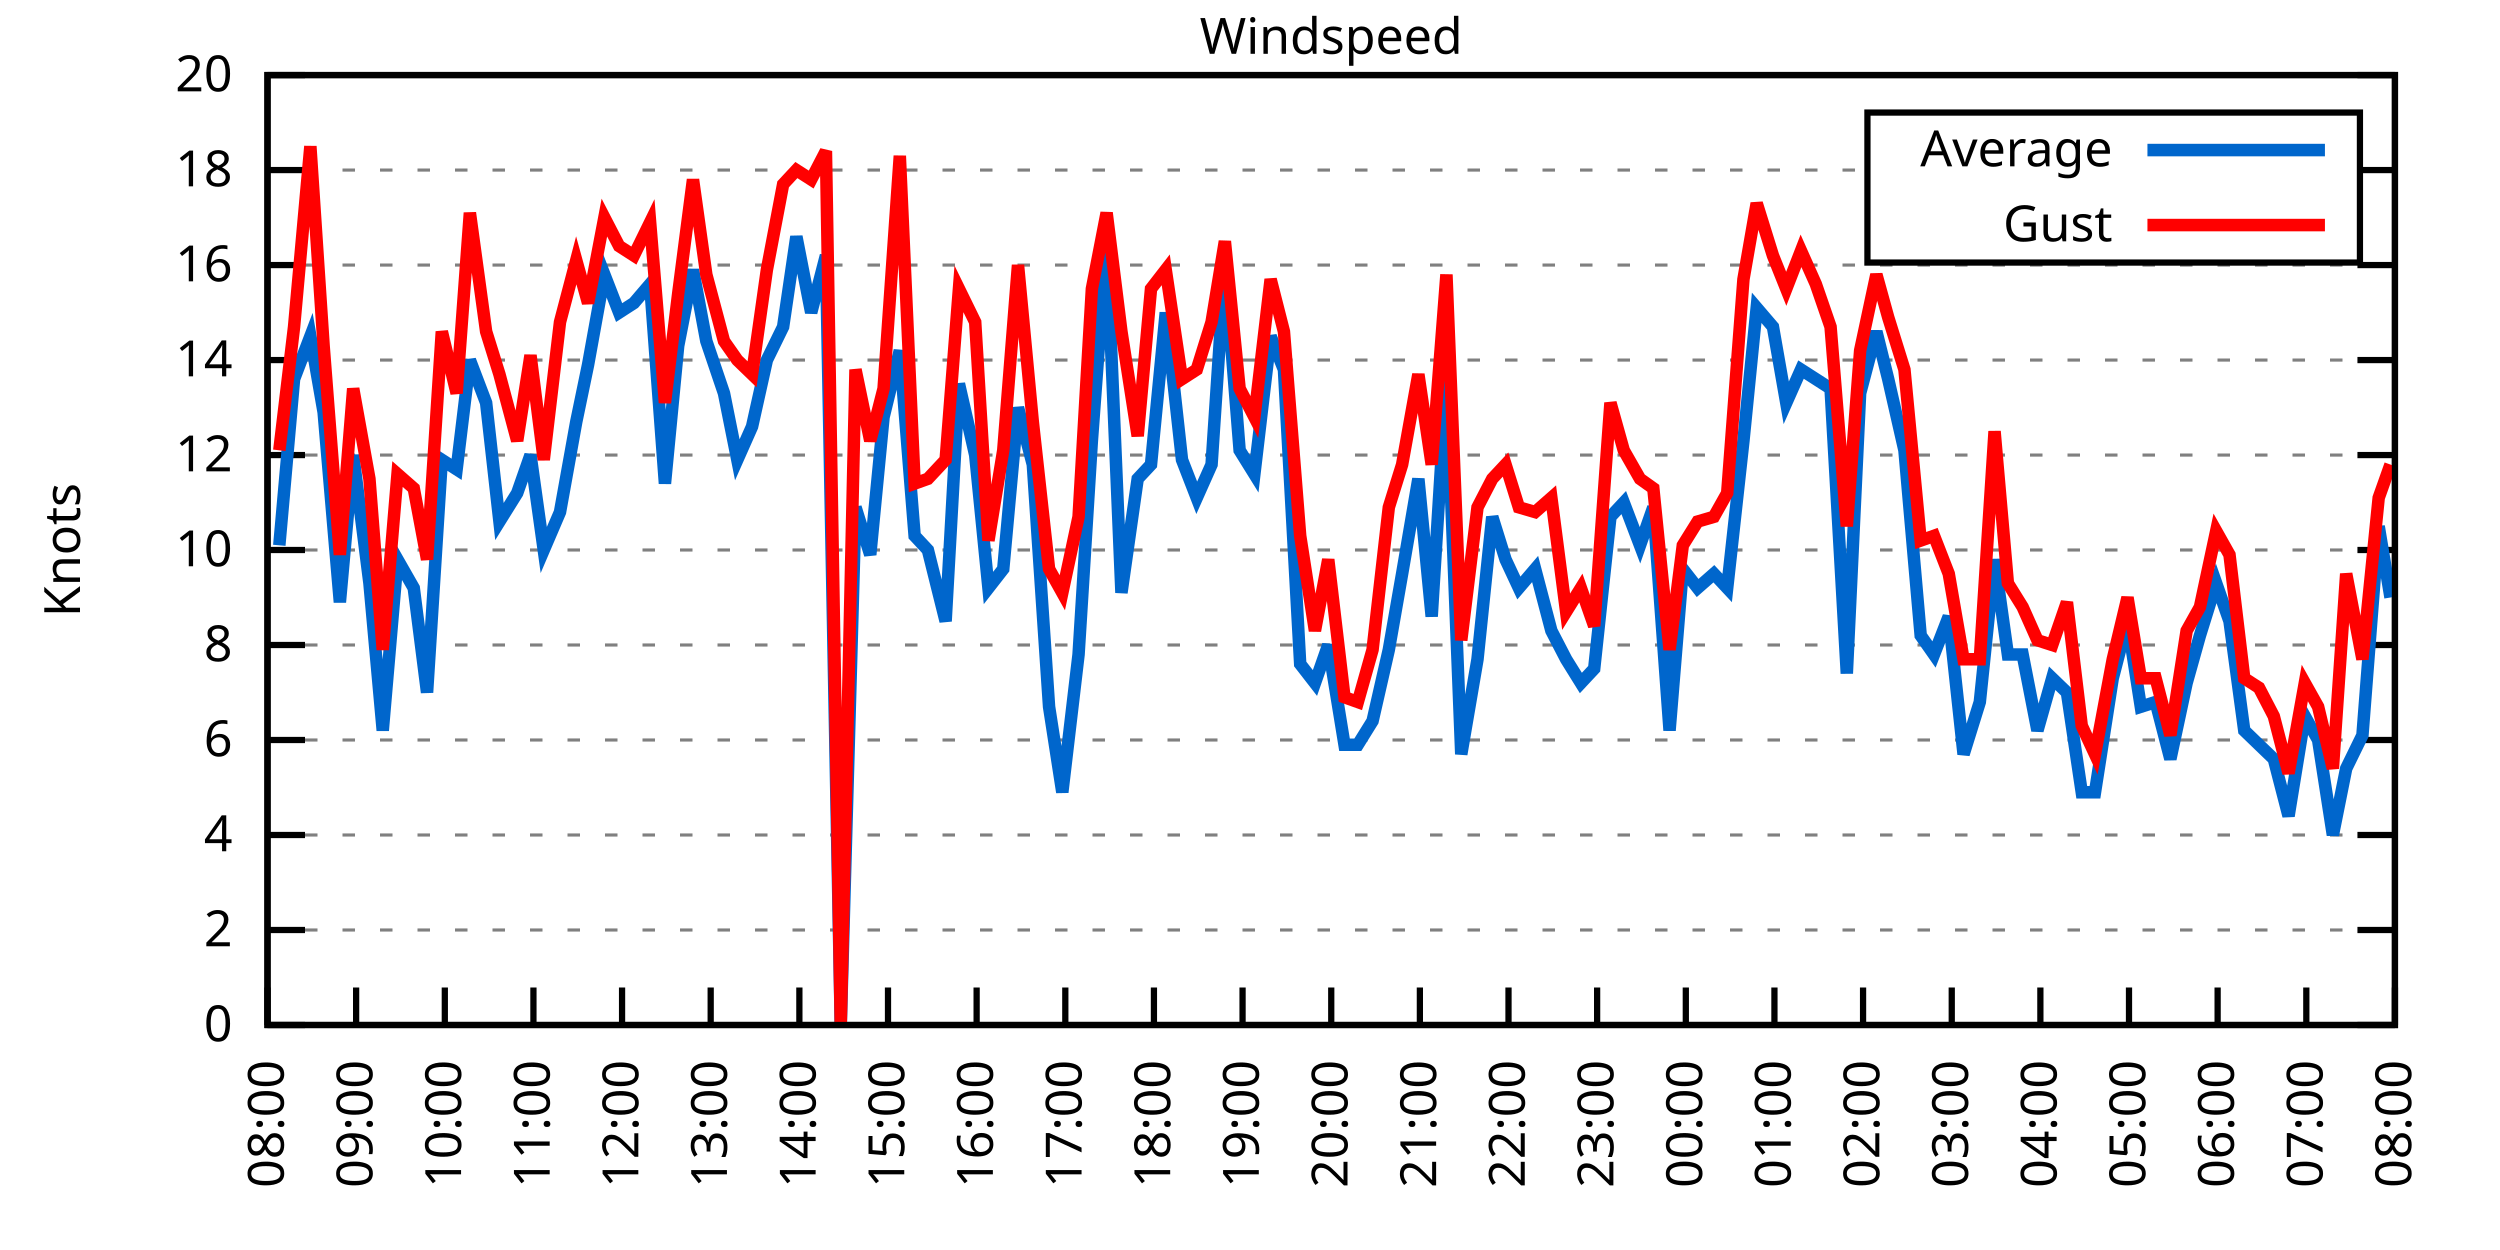
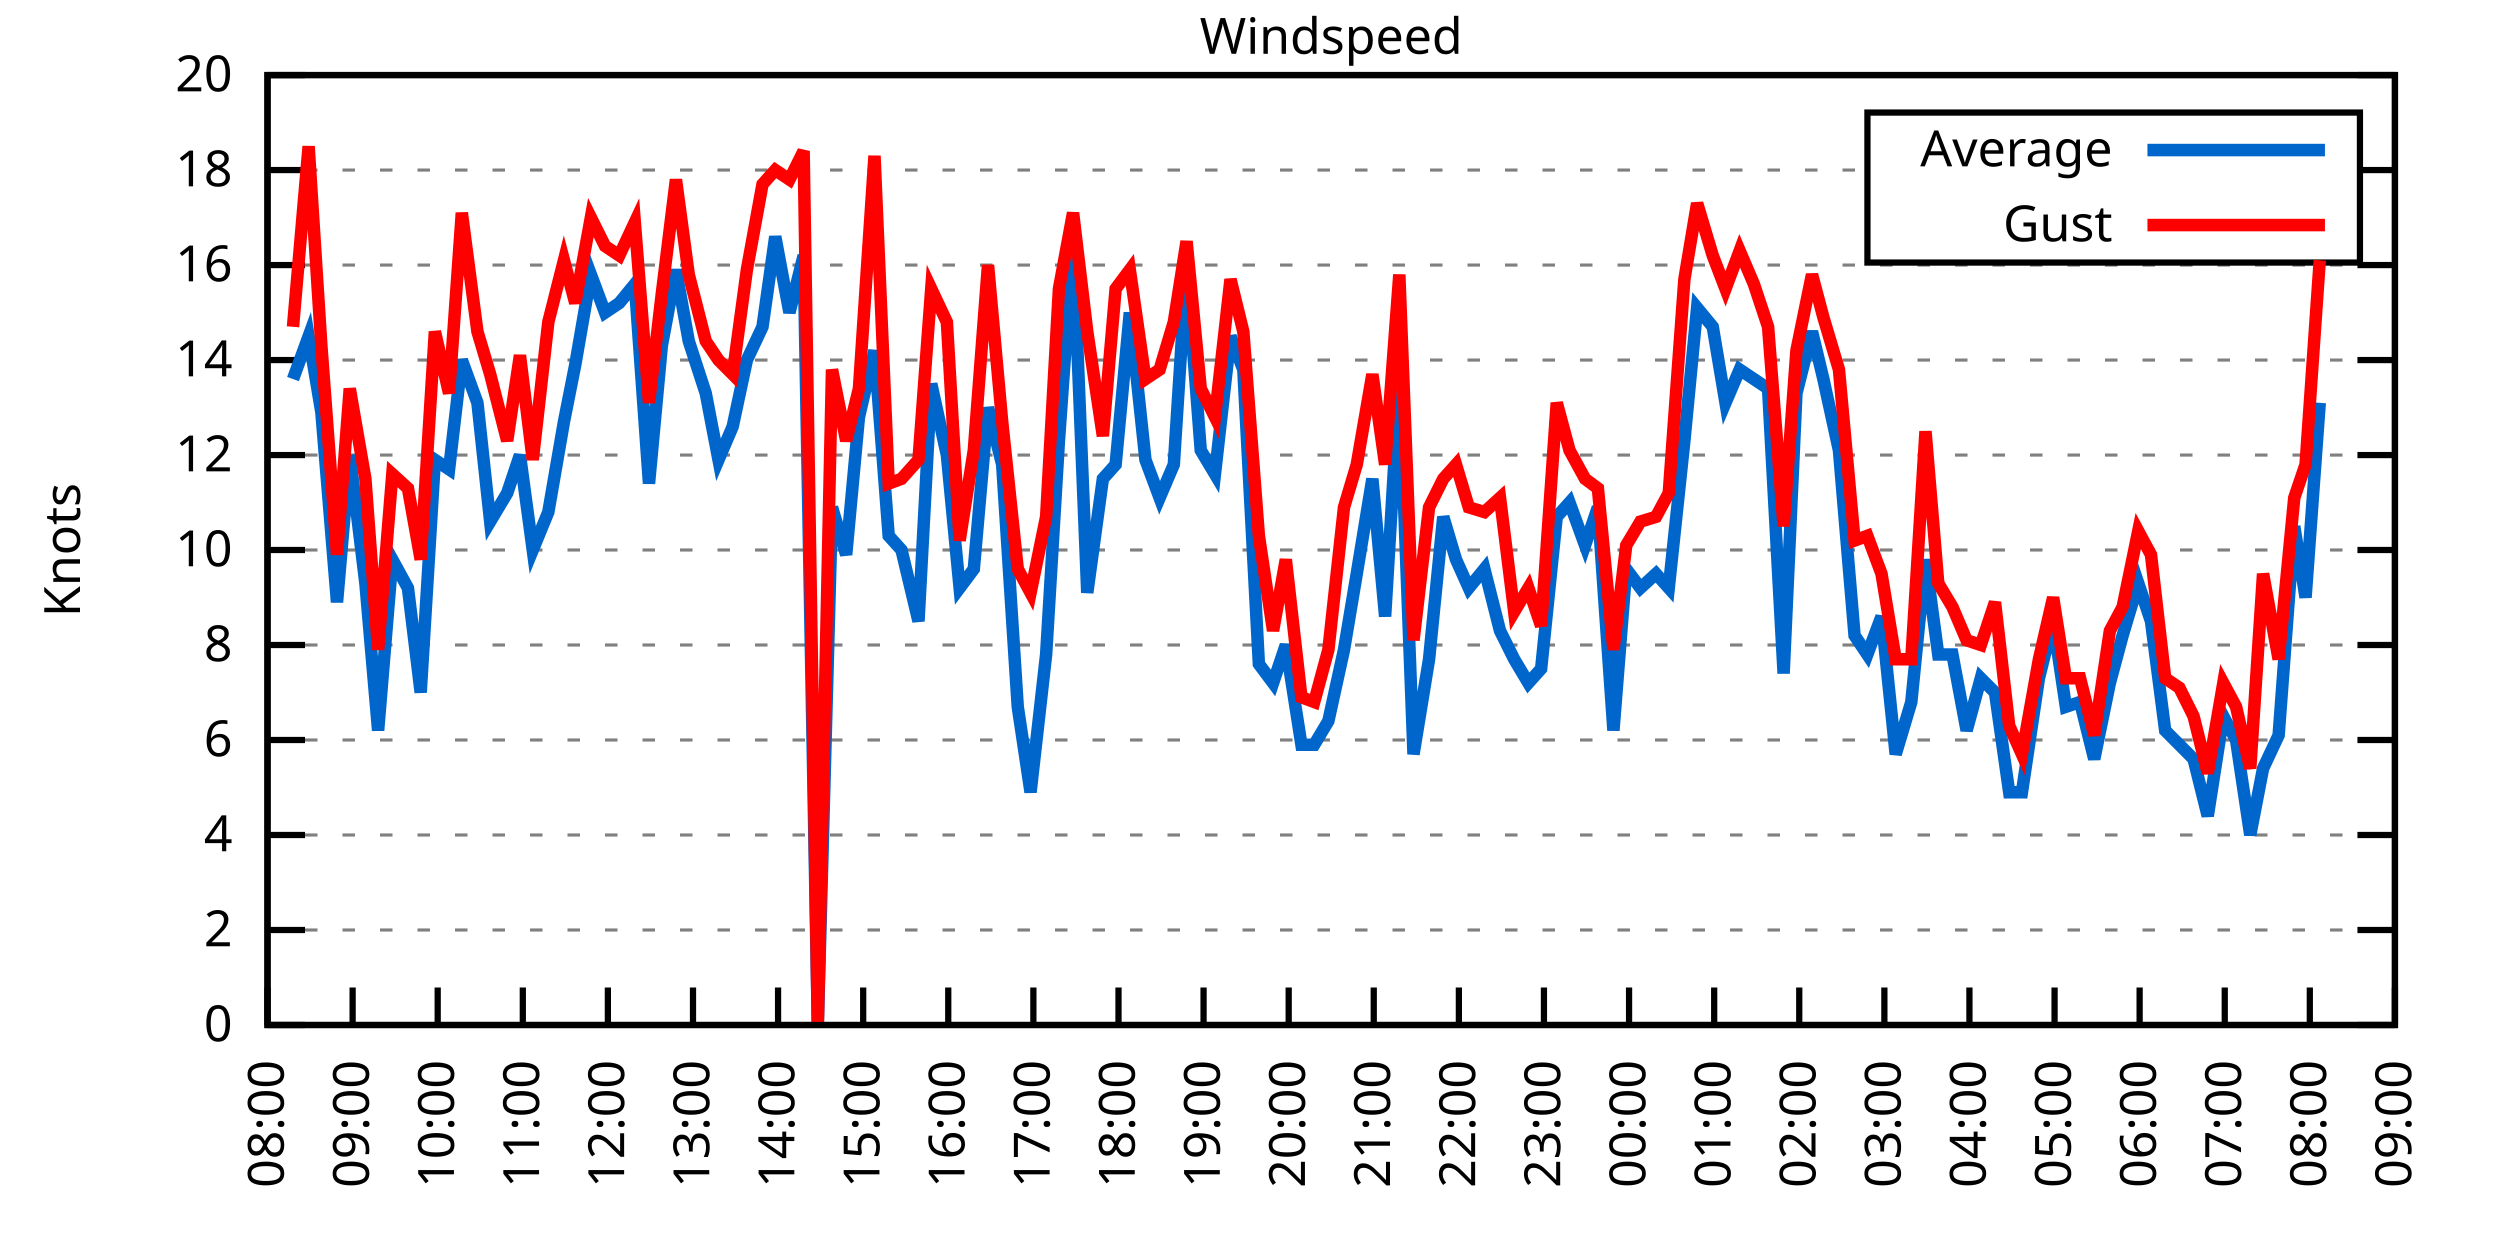
<svg xmlns="http://www.w3.org/2000/svg" xmlns:xlink="http://www.w3.org/1999/xlink" width="400" height="200" viewBox="0 0 400 200">
  <g id="gnuplot_canvas">
    <rect x="0" y="0" width="400" height="200" fill="none" />
    <defs>
      <circle id="gpDot" r="0.5" stroke-width="0.5" stroke="currentColor" />
      <path id="gpPt0" stroke-width="0.333" stroke="currentColor" d="M-1,0 h2 M0,-1 v2" />
      <path id="gpPt1" stroke-width="0.333" stroke="currentColor" d="M-1,-1 L1,1 M1,-1 L-1,1" />
      <path id="gpPt2" stroke-width="0.333" stroke="currentColor" d="M-1,0 L1,0 M0,-1 L0,1 M-1,-1 L1,1 M-1,1 L1,-1" />
      <rect id="gpPt3" stroke-width="0.333" stroke="currentColor" x="-1" y="-1" width="2" height="2" />
      <rect id="gpPt4" stroke-width="0.333" stroke="currentColor" fill="currentColor" x="-1" y="-1" width="2" height="2" />
      <circle id="gpPt5" stroke-width="0.333" stroke="currentColor" cx="0" cy="0" r="1" />
      <use xlink:href="#gpPt5" id="gpPt6" fill="currentColor" stroke="none" />
      <path id="gpPt7" stroke-width="0.333" stroke="currentColor" d="M0,-1.33 L-1.33,0.67 L1.33,0.67 z" />
      <use xlink:href="#gpPt7" id="gpPt8" fill="currentColor" stroke="none" />
      <use xlink:href="#gpPt7" id="gpPt9" stroke="currentColor" transform="rotate(180)" />
      <use xlink:href="#gpPt9" id="gpPt10" fill="currentColor" stroke="none" />
      <use xlink:href="#gpPt3" id="gpPt11" stroke="currentColor" transform="rotate(45)" />
      <use xlink:href="#gpPt11" id="gpPt12" fill="currentColor" stroke="none" />
      <path id="gpPt13" stroke-width="0.333" stroke="currentColor" d="M0,1.330 L1.265,0.411 L0.782,-1.067 L-0.782,-1.076 L-1.265,0.411 z" />
      <use xlink:href="#gpPt13" id="gpPt14" fill="currentColor" stroke="none" />
      <filter id="textbox" filterUnits="objectBoundingBox" x="0" y="0" height="1" width="1">
        <feFlood flood-color="white" flood-opacity="1" result="bgnd" />
        <feComposite in="SourceGraphic" in2="bgnd" operator="atop" />
      </filter>
      <filter id="greybox" filterUnits="objectBoundingBox" x="0" y="0" height="1" width="1">
        <feFlood flood-color="lightgrey" flood-opacity="1" result="grey" />
        <feComposite in="SourceGraphic" in2="grey" operator="atop" />
      </filter>
    </defs>
    <g fill="none" color="white" stroke="currentColor" stroke-width="1.00" stroke-linecap="butt" stroke-linejoin="miter">
</g>
    <g fill="none" color="black" stroke="currentColor" stroke-width="1.00" stroke-linecap="butt" stroke-linejoin="miter">
      <g stroke="none" shape-rendering="crispEdges">
        <polygon fill="rgb(255, 255, 255)" points="42.80,164.00 383.18,164.00 383.18,12.02 42.80,12.02 " />
      </g>
    </g>
    <g fill="none" color="black" stroke="currentColor" stroke-width="1.00" stroke-linecap="butt" stroke-linejoin="miter">
</g>
    <g fill="none" color="black" stroke="black" stroke-width="0.50" stroke-linecap="butt" stroke-linejoin="miter">
</g>
    <g fill="none" color="gray" stroke="currentColor" stroke-width="0.50" stroke-linecap="butt" stroke-linejoin="miter">
      <path stroke="gray" stroke-dasharray="2,4" class="gridline" d="M42.80,164.00 L383.19,164.00  " />
    </g>
    <g fill="none" color="gray" stroke="gray" stroke-width="1.00" stroke-linecap="butt" stroke-linejoin="miter">
</g>
    <g fill="none" color="black" stroke="currentColor" stroke-width="1.00" stroke-linecap="butt" stroke-linejoin="miter">
      <path stroke="black" d="M42.80,164.00 L48.80,164.00 M383.19,164.00 L377.19,164.00  " />
      <g transform="translate(37.20,166.60)" stroke="none" fill="black" font-family="Sans" font-size="8.00" text-anchor="end">
        <text>
          <tspan font-family="Sans"> 0</tspan>
        </text>
      </g>
    </g>
    <g fill="none" color="black" stroke="currentColor" stroke-width="1.00" stroke-linecap="butt" stroke-linejoin="miter">
</g>
    <g fill="none" color="black" stroke="black" stroke-width="0.50" stroke-linecap="butt" stroke-linejoin="miter">
</g>
    <g fill="none" color="gray" stroke="currentColor" stroke-width="0.50" stroke-linecap="butt" stroke-linejoin="miter">
      <path stroke="gray" stroke-dasharray="2,4" class="gridline" d="M42.80,148.80 L383.19,148.80  " />
    </g>
    <g fill="none" color="gray" stroke="gray" stroke-width="1.00" stroke-linecap="butt" stroke-linejoin="miter">
</g>
    <g fill="none" color="black" stroke="currentColor" stroke-width="1.00" stroke-linecap="butt" stroke-linejoin="miter">
      <path stroke="black" d="M42.80,148.80 L48.80,148.80 M383.19,148.80 L377.19,148.80  " />
      <g transform="translate(37.20,151.40)" stroke="none" fill="black" font-family="Sans" font-size="8.00" text-anchor="end">
        <text>
          <tspan font-family="Sans"> 2</tspan>
        </text>
      </g>
    </g>
    <g fill="none" color="black" stroke="currentColor" stroke-width="1.00" stroke-linecap="butt" stroke-linejoin="miter">
</g>
    <g fill="none" color="black" stroke="black" stroke-width="0.50" stroke-linecap="butt" stroke-linejoin="miter">
</g>
    <g fill="none" color="gray" stroke="currentColor" stroke-width="0.50" stroke-linecap="butt" stroke-linejoin="miter">
      <path stroke="gray" stroke-dasharray="2,4" class="gridline" d="M42.80,133.60 L383.19,133.60  " />
    </g>
    <g fill="none" color="gray" stroke="gray" stroke-width="1.00" stroke-linecap="butt" stroke-linejoin="miter">
</g>
    <g fill="none" color="black" stroke="currentColor" stroke-width="1.00" stroke-linecap="butt" stroke-linejoin="miter">
      <path stroke="black" d="M42.80,133.60 L48.80,133.60 M383.19,133.60 L377.19,133.60  " />
      <g transform="translate(37.20,136.20)" stroke="none" fill="black" font-family="Sans" font-size="8.00" text-anchor="end">
        <text>
          <tspan font-family="Sans"> 4</tspan>
        </text>
      </g>
    </g>
    <g fill="none" color="black" stroke="currentColor" stroke-width="1.00" stroke-linecap="butt" stroke-linejoin="miter">
</g>
    <g fill="none" color="black" stroke="black" stroke-width="0.50" stroke-linecap="butt" stroke-linejoin="miter">
</g>
    <g fill="none" color="gray" stroke="currentColor" stroke-width="0.50" stroke-linecap="butt" stroke-linejoin="miter">
      <path stroke="gray" stroke-dasharray="2,4" class="gridline" d="M42.80,118.40 L383.19,118.40  " />
    </g>
    <g fill="none" color="gray" stroke="gray" stroke-width="1.00" stroke-linecap="butt" stroke-linejoin="miter">
</g>
    <g fill="none" color="black" stroke="currentColor" stroke-width="1.00" stroke-linecap="butt" stroke-linejoin="miter">
      <path stroke="black" d="M42.80,118.40 L48.80,118.40 M383.19,118.40 L377.19,118.40  " />
      <g transform="translate(37.20,121.00)" stroke="none" fill="black" font-family="Sans" font-size="8.00" text-anchor="end">
        <text>
          <tspan font-family="Sans"> 6</tspan>
        </text>
      </g>
    </g>
    <g fill="none" color="black" stroke="currentColor" stroke-width="1.00" stroke-linecap="butt" stroke-linejoin="miter">
</g>
    <g fill="none" color="black" stroke="black" stroke-width="0.50" stroke-linecap="butt" stroke-linejoin="miter">
</g>
    <g fill="none" color="gray" stroke="currentColor" stroke-width="0.50" stroke-linecap="butt" stroke-linejoin="miter">
      <path stroke="gray" stroke-dasharray="2,4" class="gridline" d="M42.80,103.20 L383.19,103.20  " />
    </g>
    <g fill="none" color="gray" stroke="gray" stroke-width="1.00" stroke-linecap="butt" stroke-linejoin="miter">
</g>
    <g fill="none" color="black" stroke="currentColor" stroke-width="1.00" stroke-linecap="butt" stroke-linejoin="miter">
      <path stroke="black" d="M42.80,103.20 L48.80,103.20 M383.19,103.20 L377.19,103.20  " />
      <g transform="translate(37.20,105.80)" stroke="none" fill="black" font-family="Sans" font-size="8.00" text-anchor="end">
        <text>
          <tspan font-family="Sans"> 8</tspan>
        </text>
      </g>
    </g>
    <g fill="none" color="black" stroke="currentColor" stroke-width="1.00" stroke-linecap="butt" stroke-linejoin="miter">
</g>
    <g fill="none" color="black" stroke="black" stroke-width="0.50" stroke-linecap="butt" stroke-linejoin="miter">
</g>
    <g fill="none" color="gray" stroke="currentColor" stroke-width="0.50" stroke-linecap="butt" stroke-linejoin="miter">
      <path stroke="gray" stroke-dasharray="2,4" class="gridline" d="M42.80,88.00 L383.19,88.00  " />
    </g>
    <g fill="none" color="gray" stroke="gray" stroke-width="1.00" stroke-linecap="butt" stroke-linejoin="miter">
</g>
    <g fill="none" color="black" stroke="currentColor" stroke-width="1.00" stroke-linecap="butt" stroke-linejoin="miter">
      <path stroke="black" d="M42.80,88.00 L48.80,88.00 M383.19,88.00 L377.19,88.00  " />
      <g transform="translate(37.20,90.60)" stroke="none" fill="black" font-family="Sans" font-size="8.00" text-anchor="end">
        <text>
          <tspan font-family="Sans"> 10</tspan>
        </text>
      </g>
    </g>
    <g fill="none" color="black" stroke="currentColor" stroke-width="1.00" stroke-linecap="butt" stroke-linejoin="miter">
</g>
    <g fill="none" color="black" stroke="black" stroke-width="0.50" stroke-linecap="butt" stroke-linejoin="miter">
</g>
    <g fill="none" color="gray" stroke="currentColor" stroke-width="0.50" stroke-linecap="butt" stroke-linejoin="miter">
      <path stroke="gray" stroke-dasharray="2,4" class="gridline" d="M42.80,72.81 L383.19,72.81  " />
    </g>
    <g fill="none" color="gray" stroke="gray" stroke-width="1.00" stroke-linecap="butt" stroke-linejoin="miter">
</g>
    <g fill="none" color="black" stroke="currentColor" stroke-width="1.00" stroke-linecap="butt" stroke-linejoin="miter">
      <path stroke="black" d="M42.80,72.81 L48.80,72.81 M383.19,72.81 L377.19,72.81  " />
      <g transform="translate(37.20,75.41)" stroke="none" fill="black" font-family="Sans" font-size="8.00" text-anchor="end">
        <text>
          <tspan font-family="Sans"> 12</tspan>
        </text>
      </g>
    </g>
    <g fill="none" color="black" stroke="currentColor" stroke-width="1.00" stroke-linecap="butt" stroke-linejoin="miter">
</g>
    <g fill="none" color="black" stroke="black" stroke-width="0.50" stroke-linecap="butt" stroke-linejoin="miter">
</g>
    <g fill="none" color="gray" stroke="currentColor" stroke-width="0.50" stroke-linecap="butt" stroke-linejoin="miter">
      <path stroke="gray" stroke-dasharray="2,4" class="gridline" d="M42.80,57.61 L383.19,57.61  " />
    </g>
    <g fill="none" color="gray" stroke="gray" stroke-width="1.00" stroke-linecap="butt" stroke-linejoin="miter">
</g>
    <g fill="none" color="black" stroke="currentColor" stroke-width="1.00" stroke-linecap="butt" stroke-linejoin="miter">
      <path stroke="black" d="M42.80,57.61 L48.80,57.61 M383.19,57.61 L377.19,57.61  " />
      <g transform="translate(37.20,60.21)" stroke="none" fill="black" font-family="Sans" font-size="8.00" text-anchor="end">
        <text>
          <tspan font-family="Sans"> 14</tspan>
        </text>
      </g>
    </g>
    <g fill="none" color="black" stroke="currentColor" stroke-width="1.00" stroke-linecap="butt" stroke-linejoin="miter">
</g>
    <g fill="none" color="black" stroke="black" stroke-width="0.50" stroke-linecap="butt" stroke-linejoin="miter">
</g>
    <g fill="none" color="gray" stroke="currentColor" stroke-width="0.50" stroke-linecap="butt" stroke-linejoin="miter">
      <path stroke="gray" stroke-dasharray="2,4" class="gridline" d="M42.80,42.41 L383.19,42.41  " />
    </g>
    <g fill="none" color="gray" stroke="gray" stroke-width="1.00" stroke-linecap="butt" stroke-linejoin="miter">
</g>
    <g fill="none" color="black" stroke="currentColor" stroke-width="1.00" stroke-linecap="butt" stroke-linejoin="miter">
      <path stroke="black" d="M42.80,42.41 L48.80,42.41 M383.19,42.41 L377.19,42.41  " />
      <g transform="translate(37.20,45.01)" stroke="none" fill="black" font-family="Sans" font-size="8.00" text-anchor="end">
        <text>
          <tspan font-family="Sans"> 16</tspan>
        </text>
      </g>
    </g>
    <g fill="none" color="black" stroke="currentColor" stroke-width="1.00" stroke-linecap="butt" stroke-linejoin="miter">
</g>
    <g fill="none" color="black" stroke="black" stroke-width="0.50" stroke-linecap="butt" stroke-linejoin="miter">
</g>
    <g fill="none" color="gray" stroke="currentColor" stroke-width="0.50" stroke-linecap="butt" stroke-linejoin="miter">
      <path stroke="gray" stroke-dasharray="2,4" class="gridline" d="M42.80,27.21 L298.79,27.21 M377.59,27.21 L383.19,27.21  " />
    </g>
    <g fill="none" color="gray" stroke="gray" stroke-width="1.00" stroke-linecap="butt" stroke-linejoin="miter">
</g>
    <g fill="none" color="black" stroke="currentColor" stroke-width="1.00" stroke-linecap="butt" stroke-linejoin="miter">
      <path stroke="black" d="M42.80,27.21 L48.80,27.21 M383.19,27.21 L377.19,27.21  " />
      <g transform="translate(37.20,29.81)" stroke="none" fill="black" font-family="Sans" font-size="8.00" text-anchor="end">
        <text>
          <tspan font-family="Sans"> 18</tspan>
        </text>
      </g>
    </g>
    <g fill="none" color="black" stroke="currentColor" stroke-width="1.00" stroke-linecap="butt" stroke-linejoin="miter">
</g>
    <g fill="none" color="black" stroke="black" stroke-width="0.50" stroke-linecap="butt" stroke-linejoin="miter">
</g>
    <g fill="none" color="gray" stroke="currentColor" stroke-width="0.50" stroke-linecap="butt" stroke-linejoin="miter">
      <path stroke="gray" stroke-dasharray="2,4" class="gridline" d="M42.80,12.01 L383.19,12.01  " />
    </g>
    <g fill="none" color="gray" stroke="gray" stroke-width="1.00" stroke-linecap="butt" stroke-linejoin="miter">
</g>
    <g fill="none" color="black" stroke="currentColor" stroke-width="1.00" stroke-linecap="butt" stroke-linejoin="miter">
      <path stroke="black" d="M42.80,12.01 L48.80,12.01 M383.19,12.01 L377.19,12.01  " />
      <g transform="translate(37.20,14.61)" stroke="none" fill="black" font-family="Sans" font-size="8.00" text-anchor="end">
        <text>
          <tspan font-family="Sans"> 20</tspan>
        </text>
      </g>
    </g>
    <g fill="none" color="black" stroke="currentColor" stroke-width="1.00" stroke-linecap="butt" stroke-linejoin="miter">
      <path stroke="black" d="M42.80,164.00 L42.80,158.00  " />
      <g transform="translate(45.40,169.60) rotate(270.00)" stroke="none" fill="black" font-family="Sans" font-size="8.00" text-anchor="end">
        <text>
          <tspan font-family="Sans">08:00</tspan>
        </text>
      </g>
    </g>
    <g fill="none" color="black" stroke="currentColor" stroke-width="1.00" stroke-linecap="butt" stroke-linejoin="miter">
-       <path stroke="black" d="M56.98,164.00 L56.98,158.00  " />
-       <g transform="translate(59.58,169.60) rotate(270.00)" stroke="none" fill="black" font-family="Sans" font-size="8.00" text-anchor="end">
+       <path stroke="black" d="M56.42,164.00 L56.42,158.00  " />
+       <g transform="translate(59.02,169.60) rotate(270.00)" stroke="none" fill="black" font-family="Sans" font-size="8.00" text-anchor="end">
        <text>
          <tspan font-family="Sans">09:00</tspan>
        </text>
      </g>
    </g>
    <g fill="none" color="black" stroke="currentColor" stroke-width="1.00" stroke-linecap="butt" stroke-linejoin="miter">
-       <path stroke="black" d="M71.17,164.00 L71.17,158.00  " />
-       <g transform="translate(73.77,169.60) rotate(270.00)" stroke="none" fill="black" font-family="Sans" font-size="8.00" text-anchor="end">
+       <path stroke="black" d="M70.03,164.00 L70.03,158.00  " />
+       <g transform="translate(72.63,169.60) rotate(270.00)" stroke="none" fill="black" font-family="Sans" font-size="8.00" text-anchor="end">
        <text>
          <tspan font-family="Sans">10:00</tspan>
        </text>
      </g>
    </g>
    <g fill="none" color="black" stroke="currentColor" stroke-width="1.00" stroke-linecap="butt" stroke-linejoin="miter">
-       <path stroke="black" d="M85.35,164.00 L85.35,158.00  " />
-       <g transform="translate(87.95,169.60) rotate(270.00)" stroke="none" fill="black" font-family="Sans" font-size="8.00" text-anchor="end">
+       <path stroke="black" d="M83.65,164.00 L83.65,158.00  " />
+       <g transform="translate(86.25,169.60) rotate(270.00)" stroke="none" fill="black" font-family="Sans" font-size="8.00" text-anchor="end">
        <text>
          <tspan font-family="Sans">11:00</tspan>
        </text>
      </g>
    </g>
    <g fill="none" color="black" stroke="currentColor" stroke-width="1.00" stroke-linecap="butt" stroke-linejoin="miter">
-       <path stroke="black" d="M99.53,164.00 L99.53,158.00  " />
-       <g transform="translate(102.13,169.60) rotate(270.00)" stroke="none" fill="black" font-family="Sans" font-size="8.00" text-anchor="end">
+       <path stroke="black" d="M97.26,164.00 L97.26,158.00  " />
+       <g transform="translate(99.86,169.60) rotate(270.00)" stroke="none" fill="black" font-family="Sans" font-size="8.00" text-anchor="end">
        <text>
          <tspan font-family="Sans">12:00</tspan>
        </text>
      </g>
    </g>
    <g fill="none" color="black" stroke="currentColor" stroke-width="1.00" stroke-linecap="butt" stroke-linejoin="miter">
-       <path stroke="black" d="M113.71,164.00 L113.71,158.00  " />
-       <g transform="translate(116.31,169.60) rotate(270.00)" stroke="none" fill="black" font-family="Sans" font-size="8.00" text-anchor="end">
+       <path stroke="black" d="M110.88,164.00 L110.88,158.00  " />
+       <g transform="translate(113.48,169.60) rotate(270.00)" stroke="none" fill="black" font-family="Sans" font-size="8.00" text-anchor="end">
        <text>
          <tspan font-family="Sans">13:00</tspan>
        </text>
      </g>
    </g>
    <g fill="none" color="black" stroke="currentColor" stroke-width="1.00" stroke-linecap="butt" stroke-linejoin="miter">
-       <path stroke="black" d="M127.90,164.00 L127.90,158.00  " />
-       <g transform="translate(130.50,169.60) rotate(270.00)" stroke="none" fill="black" font-family="Sans" font-size="8.00" text-anchor="end">
+       <path stroke="black" d="M124.49,164.00 L124.49,158.00  " />
+       <g transform="translate(127.09,169.60) rotate(270.00)" stroke="none" fill="black" font-family="Sans" font-size="8.00" text-anchor="end">
        <text>
          <tspan font-family="Sans">14:00</tspan>
        </text>
      </g>
    </g>
    <g fill="none" color="black" stroke="currentColor" stroke-width="1.00" stroke-linecap="butt" stroke-linejoin="miter">
-       <path stroke="black" d="M142.08,164.00 L142.08,158.00  " />
-       <g transform="translate(144.68,169.60) rotate(270.00)" stroke="none" fill="black" font-family="Sans" font-size="8.00" text-anchor="end">
+       <path stroke="black" d="M138.11,164.00 L138.11,158.00  " />
+       <g transform="translate(140.71,169.60) rotate(270.00)" stroke="none" fill="black" font-family="Sans" font-size="8.00" text-anchor="end">
        <text>
          <tspan font-family="Sans">15:00</tspan>
        </text>
      </g>
    </g>
    <g fill="none" color="black" stroke="currentColor" stroke-width="1.00" stroke-linecap="butt" stroke-linejoin="miter">
-       <path stroke="black" d="M156.26,164.00 L156.26,158.00  " />
-       <g transform="translate(158.86,169.60) rotate(270.00)" stroke="none" fill="black" font-family="Sans" font-size="8.00" text-anchor="end">
+       <path stroke="black" d="M151.72,164.00 L151.72,158.00  " />
+       <g transform="translate(154.32,169.60) rotate(270.00)" stroke="none" fill="black" font-family="Sans" font-size="8.00" text-anchor="end">
        <text>
          <tspan font-family="Sans">16:00</tspan>
        </text>
      </g>
    </g>
    <g fill="none" color="black" stroke="currentColor" stroke-width="1.00" stroke-linecap="butt" stroke-linejoin="miter">
-       <path stroke="black" d="M170.45,164.00 L170.45,158.00  " />
-       <g transform="translate(173.05,169.60) rotate(270.00)" stroke="none" fill="black" font-family="Sans" font-size="8.00" text-anchor="end">
+       <path stroke="black" d="M165.34,164.00 L165.34,158.00  " />
+       <g transform="translate(167.94,169.60) rotate(270.00)" stroke="none" fill="black" font-family="Sans" font-size="8.00" text-anchor="end">
        <text>
          <tspan font-family="Sans">17:00</tspan>
        </text>
      </g>
    </g>
    <g fill="none" color="black" stroke="currentColor" stroke-width="1.00" stroke-linecap="butt" stroke-linejoin="miter">
-       <path stroke="black" d="M184.63,164.00 L184.63,158.00  " />
-       <g transform="translate(187.23,169.60) rotate(270.00)" stroke="none" fill="black" font-family="Sans" font-size="8.00" text-anchor="end">
+       <path stroke="black" d="M178.96,164.00 L178.96,158.00  " />
+       <g transform="translate(181.56,169.60) rotate(270.00)" stroke="none" fill="black" font-family="Sans" font-size="8.00" text-anchor="end">
        <text>
          <tspan font-family="Sans">18:00</tspan>
        </text>
      </g>
    </g>
    <g fill="none" color="black" stroke="currentColor" stroke-width="1.00" stroke-linecap="butt" stroke-linejoin="miter">
-       <path stroke="black" d="M198.81,164.00 L198.81,158.00  " />
-       <g transform="translate(201.41,169.60) rotate(270.00)" stroke="none" fill="black" font-family="Sans" font-size="8.00" text-anchor="end">
+       <path stroke="black" d="M192.57,164.00 L192.57,158.00  " />
+       <g transform="translate(195.17,169.60) rotate(270.00)" stroke="none" fill="black" font-family="Sans" font-size="8.00" text-anchor="end">
        <text>
          <tspan font-family="Sans">19:00</tspan>
        </text>
      </g>
    </g>
    <g fill="none" color="black" stroke="currentColor" stroke-width="1.00" stroke-linecap="butt" stroke-linejoin="miter">
-       <path stroke="black" d="M213.00,164.00 L213.00,158.00  " />
-       <g transform="translate(215.60,169.60) rotate(270.00)" stroke="none" fill="black" font-family="Sans" font-size="8.00" text-anchor="end">
+       <path stroke="black" d="M206.19,164.00 L206.19,158.00  " />
+       <g transform="translate(208.79,169.60) rotate(270.00)" stroke="none" fill="black" font-family="Sans" font-size="8.00" text-anchor="end">
        <text>
          <tspan font-family="Sans">20:00</tspan>
        </text>
      </g>
    </g>
    <g fill="none" color="black" stroke="currentColor" stroke-width="1.00" stroke-linecap="butt" stroke-linejoin="miter">
-       <path stroke="black" d="M227.18,164.00 L227.18,158.00  " />
-       <g transform="translate(229.78,169.60) rotate(270.00)" stroke="none" fill="black" font-family="Sans" font-size="8.00" text-anchor="end">
+       <path stroke="black" d="M219.80,164.00 L219.80,158.00  " />
+       <g transform="translate(222.40,169.60) rotate(270.00)" stroke="none" fill="black" font-family="Sans" font-size="8.00" text-anchor="end">
        <text>
          <tspan font-family="Sans">21:00</tspan>
        </text>
      </g>
    </g>
    <g fill="none" color="black" stroke="currentColor" stroke-width="1.00" stroke-linecap="butt" stroke-linejoin="miter">
-       <path stroke="black" d="M241.36,164.00 L241.36,158.00  " />
-       <g transform="translate(243.96,169.60) rotate(270.00)" stroke="none" fill="black" font-family="Sans" font-size="8.00" text-anchor="end">
+       <path stroke="black" d="M233.42,164.00 L233.42,158.00  " />
+       <g transform="translate(236.02,169.60) rotate(270.00)" stroke="none" fill="black" font-family="Sans" font-size="8.00" text-anchor="end">
        <text>
          <tspan font-family="Sans">22:00</tspan>
        </text>
      </g>
    </g>
    <g fill="none" color="black" stroke="currentColor" stroke-width="1.00" stroke-linecap="butt" stroke-linejoin="miter">
-       <path stroke="black" d="M255.54,164.00 L255.54,158.00  " />
-       <g transform="translate(258.14,169.60) rotate(270.00)" stroke="none" fill="black" font-family="Sans" font-size="8.00" text-anchor="end">
+       <path stroke="black" d="M247.03,164.00 L247.03,158.00  " />
+       <g transform="translate(249.63,169.60) rotate(270.00)" stroke="none" fill="black" font-family="Sans" font-size="8.00" text-anchor="end">
        <text>
          <tspan font-family="Sans">23:00</tspan>
        </text>
      </g>
    </g>
    <g fill="none" color="black" stroke="currentColor" stroke-width="1.00" stroke-linecap="butt" stroke-linejoin="miter">
-       <path stroke="black" d="M269.73,164.00 L269.73,158.00  " />
-       <g transform="translate(272.33,169.60) rotate(270.00)" stroke="none" fill="black" font-family="Sans" font-size="8.00" text-anchor="end">
+       <path stroke="black" d="M260.65,164.00 L260.65,158.00  " />
+       <g transform="translate(263.25,169.60) rotate(270.00)" stroke="none" fill="black" font-family="Sans" font-size="8.00" text-anchor="end">
        <text>
          <tspan font-family="Sans">00:00</tspan>
        </text>
      </g>
    </g>
    <g fill="none" color="black" stroke="currentColor" stroke-width="1.00" stroke-linecap="butt" stroke-linejoin="miter">
-       <path stroke="black" d="M283.91,164.00 L283.91,158.00  " />
-       <g transform="translate(286.51,169.60) rotate(270.00)" stroke="none" fill="black" font-family="Sans" font-size="8.00" text-anchor="end">
+       <path stroke="black" d="M274.27,164.00 L274.27,158.00  " />
+       <g transform="translate(276.87,169.60) rotate(270.00)" stroke="none" fill="black" font-family="Sans" font-size="8.00" text-anchor="end">
        <text>
          <tspan font-family="Sans">01:00</tspan>
        </text>
      </g>
    </g>
    <g fill="none" color="black" stroke="currentColor" stroke-width="1.00" stroke-linecap="butt" stroke-linejoin="miter">
-       <path stroke="black" d="M298.09,164.00 L298.09,158.00  " />
-       <g transform="translate(300.69,169.60) rotate(270.00)" stroke="none" fill="black" font-family="Sans" font-size="8.00" text-anchor="end">
+       <path stroke="black" d="M287.88,164.00 L287.88,158.00  " />
+       <g transform="translate(290.48,169.60) rotate(270.00)" stroke="none" fill="black" font-family="Sans" font-size="8.00" text-anchor="end">
        <text>
          <tspan font-family="Sans">02:00</tspan>
        </text>
      </g>
    </g>
    <g fill="none" color="black" stroke="currentColor" stroke-width="1.00" stroke-linecap="butt" stroke-linejoin="miter">
-       <path stroke="black" d="M312.28,164.00 L312.28,158.00  " />
-       <g transform="translate(314.88,169.60) rotate(270.00)" stroke="none" fill="black" font-family="Sans" font-size="8.00" text-anchor="end">
+       <path stroke="black" d="M301.50,164.00 L301.50,158.00  " />
+       <g transform="translate(304.10,169.60) rotate(270.00)" stroke="none" fill="black" font-family="Sans" font-size="8.00" text-anchor="end">
        <text>
          <tspan font-family="Sans">03:00</tspan>
        </text>
      </g>
    </g>
    <g fill="none" color="black" stroke="currentColor" stroke-width="1.00" stroke-linecap="butt" stroke-linejoin="miter">
-       <path stroke="black" d="M326.46,164.00 L326.46,158.00  " />
-       <g transform="translate(329.06,169.60) rotate(270.00)" stroke="none" fill="black" font-family="Sans" font-size="8.00" text-anchor="end">
+       <path stroke="black" d="M315.11,164.00 L315.11,158.00  " />
+       <g transform="translate(317.71,169.60) rotate(270.00)" stroke="none" fill="black" font-family="Sans" font-size="8.00" text-anchor="end">
        <text>
          <tspan font-family="Sans">04:00</tspan>
        </text>
      </g>
    </g>
    <g fill="none" color="black" stroke="currentColor" stroke-width="1.00" stroke-linecap="butt" stroke-linejoin="miter">
-       <path stroke="black" d="M340.64,164.00 L340.64,158.00  " />
-       <g transform="translate(343.24,169.60) rotate(270.00)" stroke="none" fill="black" font-family="Sans" font-size="8.00" text-anchor="end">
+       <path stroke="black" d="M328.73,164.00 L328.73,158.00  " />
+       <g transform="translate(331.33,169.60) rotate(270.00)" stroke="none" fill="black" font-family="Sans" font-size="8.00" text-anchor="end">
        <text>
          <tspan font-family="Sans">05:00</tspan>
        </text>
      </g>
    </g>
    <g fill="none" color="black" stroke="currentColor" stroke-width="1.00" stroke-linecap="butt" stroke-linejoin="miter">
-       <path stroke="black" d="M354.82,164.00 L354.82,158.00  " />
-       <g transform="translate(357.42,169.60) rotate(270.00)" stroke="none" fill="black" font-family="Sans" font-size="8.00" text-anchor="end">
+       <path stroke="black" d="M342.34,164.00 L342.34,158.00  " />
+       <g transform="translate(344.94,169.60) rotate(270.00)" stroke="none" fill="black" font-family="Sans" font-size="8.00" text-anchor="end">
        <text>
          <tspan font-family="Sans">06:00</tspan>
        </text>
      </g>
    </g>
    <g fill="none" color="black" stroke="currentColor" stroke-width="1.00" stroke-linecap="butt" stroke-linejoin="miter">
-       <path stroke="black" d="M369.01,164.00 L369.01,158.00  " />
-       <g transform="translate(371.61,169.60) rotate(270.00)" stroke="none" fill="black" font-family="Sans" font-size="8.00" text-anchor="end">
+       <path stroke="black" d="M355.96,164.00 L355.96,158.00  " />
+       <g transform="translate(358.56,169.60) rotate(270.00)" stroke="none" fill="black" font-family="Sans" font-size="8.00" text-anchor="end">
        <text>
          <tspan font-family="Sans">07:00</tspan>
+         </text>
+       </g>
+     </g>
+     <g fill="none" color="black" stroke="currentColor" stroke-width="1.00" stroke-linecap="butt" stroke-linejoin="miter">
+       <path stroke="black" d="M369.57,164.00 L369.57,158.00  " />
+       <g transform="translate(372.17,169.60) rotate(270.00)" stroke="none" fill="black" font-family="Sans" font-size="8.00" text-anchor="end">
+         <text>
+           <tspan font-family="Sans">08:00</tspan>
        </text>
      </g>
    </g>
    <g fill="none" color="black" stroke="currentColor" stroke-width="1.00" stroke-linecap="butt" stroke-linejoin="miter">
      <path stroke="black" d="M383.19,164.00 L383.19,158.00  " />
      <g transform="translate(385.79,169.60) rotate(270.00)" stroke="none" fill="black" font-family="Sans" font-size="8.00" text-anchor="end">
        <text>
-           <tspan font-family="Sans">08:00</tspan>
+           <tspan font-family="Sans">09:00</tspan>
        </text>
      </g>
    </g>
    <g fill="none" color="black" stroke="currentColor" stroke-width="1.00" stroke-linecap="butt" stroke-linejoin="miter">
</g>
    <g fill="none" color="black" stroke="currentColor" stroke-width="1.00" stroke-linecap="butt" stroke-linejoin="miter">
      <path stroke="black" d="M42.80,12.01 L42.80,164.00 L383.19,164.00 L383.19,12.01 L42.80,12.01 Z  " />
    </g>
    <g fill="none" color="black" stroke="currentColor" stroke-width="1.00" stroke-linecap="butt" stroke-linejoin="miter">
</g>
    <g fill="none" color="black" stroke="currentColor" stroke-width="1.00" stroke-linecap="butt" stroke-linejoin="miter">
      <path stroke="black" d="M298.79,42.01 L298.79,18.01 L377.59,18.01 L377.59,42.01 L298.79,42.01 Z  " />
    </g>
    <g id="Windspeed_plot_1">
      <g fill="none" color="white" stroke="black" stroke-width="2.00" stroke-linecap="butt" stroke-linejoin="miter">
</g>
      <g fill="none" color="black" stroke="currentColor" stroke-width="2.00" stroke-linecap="butt" stroke-linejoin="miter">
        <g transform="translate(337.99,26.61)" stroke="none" fill="black" font-family="Sans" font-size="8.00" text-anchor="end">
          <text>
            <tspan font-family="Sans">Average</tspan>
          </text>
        </g>
      </g>
      <g fill="none" color="black" stroke="currentColor" stroke-width="2.00" stroke-linecap="butt" stroke-linejoin="miter">
-         <path stroke="rgb(  0, 102, 204)" d="M343.59,24.01 L371.99,24.01 M44.69,87.25 L47.05,60.65 L49.66,53.81 L51.78,65.97 L54.38,96.36 L56.51,72.81   L59.11,93.32 L61.24,116.88 L63.60,89.52 L66.20,94.08 L68.33,110.80 L70.69,73.57 L73.06,75.09 L75.18,57.61   L77.78,64.45 L79.91,83.45 L82.75,78.89 L84.88,72.81 L87.00,88.00 L89.60,81.93 L92.20,67.49 L94.09,58.37   L96.70,43.93 L99.06,50.01 L101.42,48.49 L104.02,45.45 L106.39,77.37 L108.51,55.33 L110.88,43.17 L113.01,54.57   L115.84,62.93 L117.97,73.57 L120.33,68.25 L122.70,57.61 L125.30,52.29 L127.42,37.85 L129.79,50.01 L132.15,40.89   L134.52,164.00 L136.88,81.17 L139.24,88.76 L141.37,66.73 L143.97,56.09 L146.34,85.73 L148.46,88.00 L151.30,99.40   L153.43,61.41 L156.03,72.81 L158.15,94.08 L160.52,91.04 L162.88,65.21 L165.25,74.33 L167.85,113.08 L169.97,126.76   L172.57,104.72 L174.70,70.53 L177.06,38.61 L179.43,94.84 L182.03,76.61 L184.16,74.33 L186.52,50.01 L189.12,73.57   L191.48,79.65 L193.85,74.33 L195.98,42.41 L198.34,72.05 L200.70,75.85 L203.30,53.81 L205.43,59.13 L208.03,106.24   L210.39,109.28 L212.52,103.20 L215.12,119.16 L217.25,119.16 L219.61,115.36 L222.21,103.96 L224.34,91.80 L226.94,76.61   L229.07,98.64 L231.43,60.65 L233.80,120.68 L236.40,105.48 L238.76,82.69 L240.89,89.52 L243.02,94.08 L245.62,91.04   L248.22,100.92 L250.58,105.48 L252.94,109.28 L255.07,107.00 L257.67,82.69 L259.80,80.41 L262.40,87.25 L264.53,81.17   L267.13,116.88 L269.25,91.04 L271.62,94.08 L274.22,91.80 L276.35,94.08 L278.95,70.53 L281.07,49.25 L283.67,52.29   L285.80,64.45 L288.16,59.13 L290.53,60.65 L292.89,62.17 L295.49,107.76 L297.62,62.93 L300.22,53.05 L302.11,60.65   L304.71,72.05 L307.31,101.68 L309.44,104.72 L311.80,98.64 L314.17,120.68 L316.77,112.32 L319.13,89.52 L321.26,104.72   L323.62,104.72 L325.99,116.88 L328.35,108.52 L330.71,110.80 L333.08,126.76 L335.20,126.76 L338.04,108.52 L340.40,99.40   L342.53,113.08 L344.90,112.32 L347.26,121.44 L349.86,109.28 L351.99,101.68 L354.59,93.32 L356.72,99.40 L359.08,116.88   L361.44,119.16 L363.81,121.44 L366.17,130.56 L368.77,114.60 L370.90,118.40 L373.26,133.60 L375.39,122.96 L377.99,117.64   L380.59,84.21 L382.48,95.60  " />
+         <path stroke="rgb(  0, 102, 204)" d="M343.59,24.01 L371.99,24.01 M46.88,60.65 L49.38,53.81 L51.42,65.97 L53.92,96.36 L55.96,72.81 L58.46,93.32   L60.50,116.88 L62.77,89.52 L65.27,94.08 L67.31,110.80 L69.58,73.57 L71.85,75.09 L73.89,57.61 L76.39,64.45   L78.43,83.45 L81.15,78.89 L83.19,72.81 L85.24,88.00 L87.73,81.93 L90.23,67.49 L92.04,58.37 L94.54,43.93   L96.81,50.01 L99.08,48.49 L101.57,45.45 L103.84,77.37 L105.89,55.33 L108.15,43.17 L110.20,54.57 L112.92,62.93   L114.96,73.57 L117.23,68.25 L119.50,57.61 L122.00,52.29 L124.04,37.85 L126.31,50.01 L128.58,40.89 L130.85,164.00   L133.12,81.17 L135.39,88.76 L137.43,66.73 L139.92,56.09 L142.19,85.73 L144.24,88.00 L146.96,99.40 L149.00,61.41   L151.50,72.81 L153.54,94.08 L155.81,91.04 L158.08,65.21 L160.35,74.33 L162.84,113.08 L164.89,126.76 L167.38,104.72   L169.43,70.53 L171.69,38.61 L173.96,94.84 L176.46,76.61 L178.50,74.33 L180.77,50.01 L183.27,73.57 L185.54,79.65   L187.81,74.33 L189.85,42.41 L192.12,72.05 L194.39,75.85 L196.88,53.81 L198.93,59.13 L201.42,106.24 L203.69,109.28   L205.73,103.20 L208.23,119.16 L210.27,119.16 L212.54,115.36 L215.04,103.96 L217.08,91.80 L219.58,76.61 L221.62,98.64   L223.89,60.65 L226.16,120.68 L228.65,105.48 L230.92,82.69 L232.96,89.52 L235.01,94.08 L237.50,91.04 L240.00,100.92   L242.27,105.48 L244.54,109.28 L246.58,107.00 L249.08,82.69 L251.12,80.41 L253.61,87.25 L255.66,81.17 L258.15,116.88   L260.20,91.04 L262.47,94.08 L264.96,91.80 L267.00,94.08 L269.50,70.53 L271.54,49.25 L274.04,52.29 L276.08,64.45   L278.35,59.13 L280.62,60.65 L282.89,62.17 L285.38,107.76 L287.43,62.93 L289.92,53.05 L291.74,60.65 L294.23,72.05   L296.73,101.68 L298.77,104.72 L301.04,98.64 L303.31,120.68 L305.81,112.32 L308.08,89.52 L310.12,104.72 L312.39,104.72   L314.66,116.88 L316.93,108.52 L319.20,110.80 L321.47,126.76 L323.51,126.76 L326.23,108.52 L328.50,99.40 L330.54,113.08   L332.81,112.32 L335.08,121.44 L337.58,109.28 L339.62,101.68 L342.12,93.32 L344.16,99.40 L346.43,116.88 L348.70,119.16   L350.97,121.44 L353.24,130.56 L355.73,114.60 L357.77,118.40 L360.04,133.60 L362.09,122.96 L364.58,117.64 L367.08,84.21   L368.89,95.60 L371.16,64.45  " />
      </g>
    </g>
    <g id="Windspeed_plot_2">
      <g fill="none" color="black" stroke="currentColor" stroke-width="2.00" stroke-linecap="butt" stroke-linejoin="miter">
        <g transform="translate(337.99,38.61)" stroke="none" fill="black" font-family="Sans" font-size="8.00" text-anchor="end">
          <text>
            <tspan font-family="Sans">Gust</tspan>
          </text>
        </g>
      </g>
      <g fill="none" color="black" stroke="currentColor" stroke-width="2.00" stroke-linecap="butt" stroke-linejoin="miter">
-         <path stroke="rgb(255,   0,   0)" d="M343.59,36.01 L371.99,36.01 M44.69,72.05 L47.05,52.29 L49.66,23.41 L51.78,55.33 L54.38,88.76 L56.51,62.17   L59.11,76.61 L61.24,103.96 L63.60,75.85 L66.20,78.13 L68.33,89.52 L70.69,53.05 L73.06,62.93 L75.18,34.05   L77.78,53.05 L79.91,59.89 L82.75,70.53 L84.88,56.85 L87.00,73.57 L89.60,51.53 L92.20,41.65 L94.09,48.49   L96.70,34.81 L99.06,39.37 L101.42,40.89 L104.02,35.57 L106.39,64.45 L108.51,46.97 L110.88,28.73 L113.01,43.93   L115.84,54.57 L117.97,57.61 L120.33,59.89 L122.70,43.17 L125.30,29.49 L127.42,27.21 L129.79,28.73 L132.15,24.17   L134.52,164.00 L136.88,59.13 L139.24,70.53 L141.37,62.17 L143.97,24.93 L146.34,77.37 L148.46,76.61 L151.30,73.57   L153.43,46.21 L156.03,51.53 L158.15,86.49 L160.52,72.05 L162.88,42.41 L165.25,67.49 L167.85,91.04 L169.97,94.84   L172.57,82.69 L174.70,46.21 L177.06,34.05 L179.43,53.05 L182.03,69.77 L184.16,46.21 L186.52,43.17 L189.12,60.65   L191.48,59.13 L193.85,51.53 L195.98,38.61 L198.34,62.17 L200.70,66.73 L203.30,44.69 L205.43,53.05 L208.03,85.73   L210.39,100.92 L212.52,89.52 L215.12,111.56 L217.25,112.32 L219.61,103.96 L222.21,81.17 L224.34,74.33 L226.94,59.89   L229.07,74.33 L231.43,43.93 L233.80,102.44 L236.40,81.17 L238.76,76.61 L240.89,74.33 L243.02,81.17 L245.62,81.93   L248.22,79.65 L250.58,97.88 L252.94,94.08 L255.07,100.16 L257.67,64.45 L259.80,72.05 L262.40,76.61 L264.53,78.13   L267.13,103.96 L269.25,87.25 L271.62,83.45 L274.22,82.69 L276.35,78.89 L278.95,44.69 L281.07,32.53 L283.67,40.89   L285.80,46.21 L288.16,40.13 L290.53,45.45 L292.89,52.29 L295.49,84.21 L297.62,56.09 L300.22,43.93 L302.11,50.77   L304.71,59.13 L307.31,86.49 L309.44,85.73 L311.80,91.80 L314.17,105.48 L316.77,105.48 L319.13,69.01 L321.26,93.32   L323.62,97.12 L325.99,102.44 L328.35,103.20 L330.71,96.36 L333.08,116.12 L335.20,120.68 L338.04,105.48 L340.40,95.60   L342.53,108.52 L344.90,108.52 L347.26,117.64 L349.86,100.92 L351.99,97.12 L354.59,84.97 L356.72,88.76 L359.08,108.52   L361.44,110.04 L363.81,114.60 L366.17,123.72 L368.77,109.28 L370.90,113.08 L373.26,122.96 L375.39,91.80 L377.99,105.48   L380.59,79.65 L382.48,74.33  " />
+         <path stroke="rgb(255,   0,   0)" d="M343.59,36.01 L371.99,36.01 M46.88,52.29 L49.38,23.41 L51.42,55.33 L53.92,88.76 L55.96,62.17 L58.46,76.61   L60.50,103.96 L62.77,75.85 L65.27,78.13 L67.31,89.52 L69.58,53.05 L71.85,62.93 L73.89,34.05 L76.39,53.05   L78.43,59.89 L81.15,70.53 L83.19,56.85 L85.24,73.57 L87.73,51.53 L90.23,41.65 L92.04,48.49 L94.54,34.81   L96.81,39.37 L99.08,40.89 L101.57,35.57 L103.84,64.45 L105.89,46.97 L108.15,28.73 L110.20,43.93 L112.92,54.57   L114.96,57.61 L117.23,59.89 L119.50,43.17 L122.00,29.49 L124.04,27.21 L126.31,28.73 L128.58,24.17 L130.85,164.00   L133.12,59.13 L135.39,70.53 L137.43,62.17 L139.92,24.93 L142.19,77.37 L144.24,76.61 L146.96,73.57 L149.00,46.21   L151.50,51.53 L153.54,86.49 L155.81,72.05 L158.08,42.41 L160.35,67.49 L162.84,91.04 L164.89,94.84 L167.38,82.69   L169.43,46.21 L171.69,34.05 L173.96,53.05 L176.46,69.77 L178.50,46.21 L180.77,43.17 L183.27,60.65 L185.54,59.13   L187.81,51.53 L189.85,38.61 L192.12,62.17 L194.39,66.73 L196.88,44.69 L198.93,53.05 L201.42,85.73 L203.69,100.92   L205.73,89.52 L208.23,111.56 L210.27,112.32 L212.54,103.96 L215.04,81.17 L217.08,74.33 L219.58,59.89 L221.62,74.33   L223.89,43.93 L226.16,102.44 L228.65,81.17 L230.92,76.61 L232.96,74.33 L235.01,81.17 L237.50,81.93 L240.00,79.65   L242.27,97.88 L244.54,94.08 L246.58,100.16 L249.08,64.45 L251.12,72.05 L253.61,76.61 L255.66,78.13 L258.15,103.96   L260.20,87.25 L262.47,83.45 L264.96,82.69 L267.00,78.89 L269.50,44.69 L271.54,32.53 L274.04,40.89 L276.08,46.21   L278.35,40.13 L280.62,45.45 L282.89,52.29 L285.38,84.21 L287.43,56.09 L289.92,43.93 L291.74,50.77 L294.23,59.13   L296.73,86.49 L298.77,85.73 L301.04,91.80 L303.31,105.48 L305.81,105.48 L308.08,69.01 L310.12,93.32 L312.39,97.12   L314.66,102.44 L316.93,103.20 L319.20,96.36 L321.47,116.12 L323.51,120.68 L326.23,105.48 L328.50,95.60 L330.54,108.52   L332.81,108.52 L335.08,117.64 L337.58,100.92 L339.62,97.12 L342.12,84.97 L344.16,88.76 L346.43,108.52 L348.70,110.04   L350.97,114.60 L353.24,123.72 L355.73,109.28 L357.77,113.08 L360.04,122.96 L362.09,91.80 L364.58,105.48 L367.08,79.65   L368.89,74.33 L371.16,41.65  " />
      </g>
    </g>
    <g fill="none" color="black" stroke="currentColor" stroke-width="2.00" stroke-linecap="butt" stroke-linejoin="miter">
</g>
    <g fill="none" color="black" stroke="black" stroke-width="1.00" stroke-linecap="butt" stroke-linejoin="miter">
</g>
    <g fill="none" color="black" stroke="currentColor" stroke-width="1.00" stroke-linecap="butt" stroke-linejoin="miter">
      <path stroke="black" d="M42.80,12.01 L42.80,164.00 L383.19,164.00 L383.19,12.01 L42.80,12.01 Z  " />
      <g transform="translate(12.80,88.01) rotate(270.00)" stroke="none" fill="black" font-family="Sans" font-size="8.00" text-anchor="middle">
        <text>
          <tspan font-family="Sans">Knots</tspan>
        </text>
      </g>
    </g>
    <g fill="none" color="black" stroke="currentColor" stroke-width="1.00" stroke-linecap="butt" stroke-linejoin="miter">
</g>
    <g fill="none" color="black" stroke="currentColor" stroke-width="1.00" stroke-linecap="butt" stroke-linejoin="miter">
      <g transform="translate(212.99,8.61)" stroke="none" fill="black" font-family="Sans" font-size="8.00" text-anchor="middle">
        <text>
          <tspan font-family="Sans">Windspeed</tspan>
        </text>
      </g>
    </g>
    <g fill="none" color="black" stroke="currentColor" stroke-width="1.00" stroke-linecap="butt" stroke-linejoin="miter">
</g>
  </g>
</svg>
